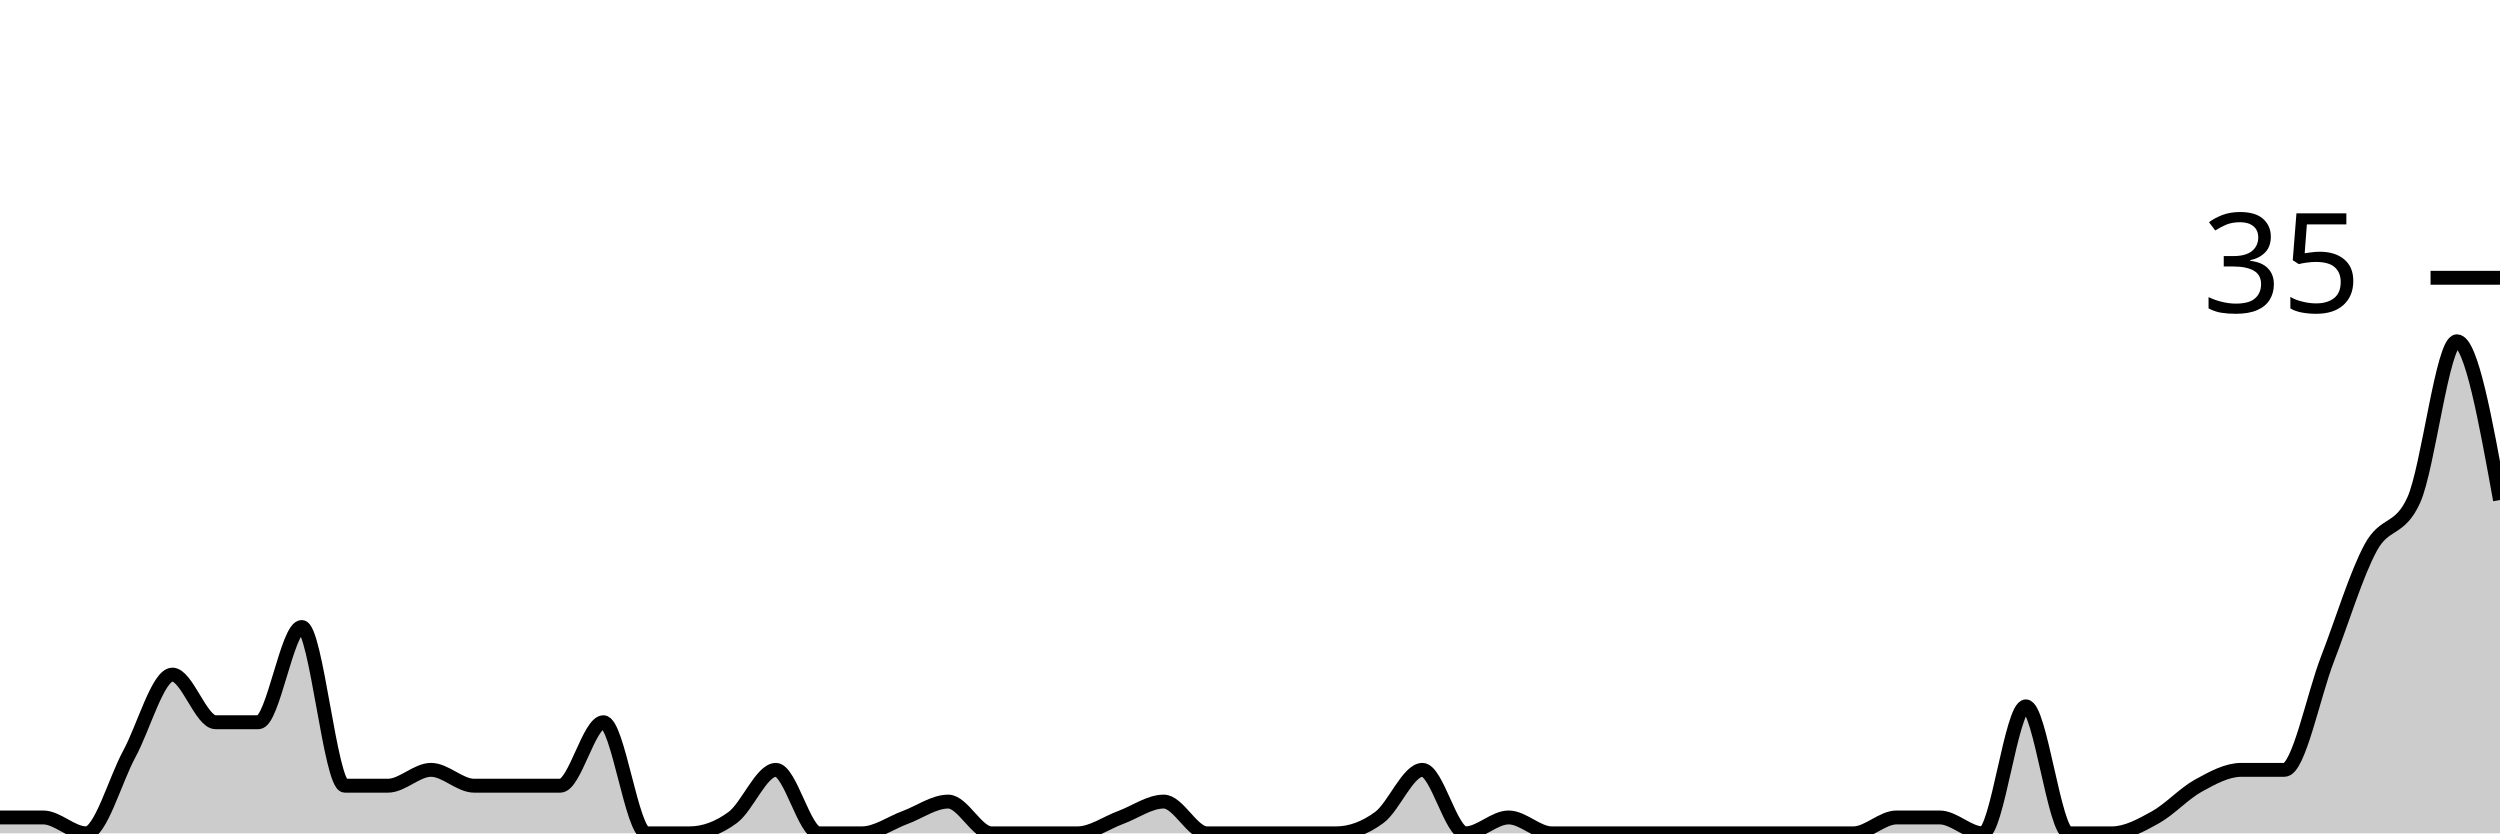
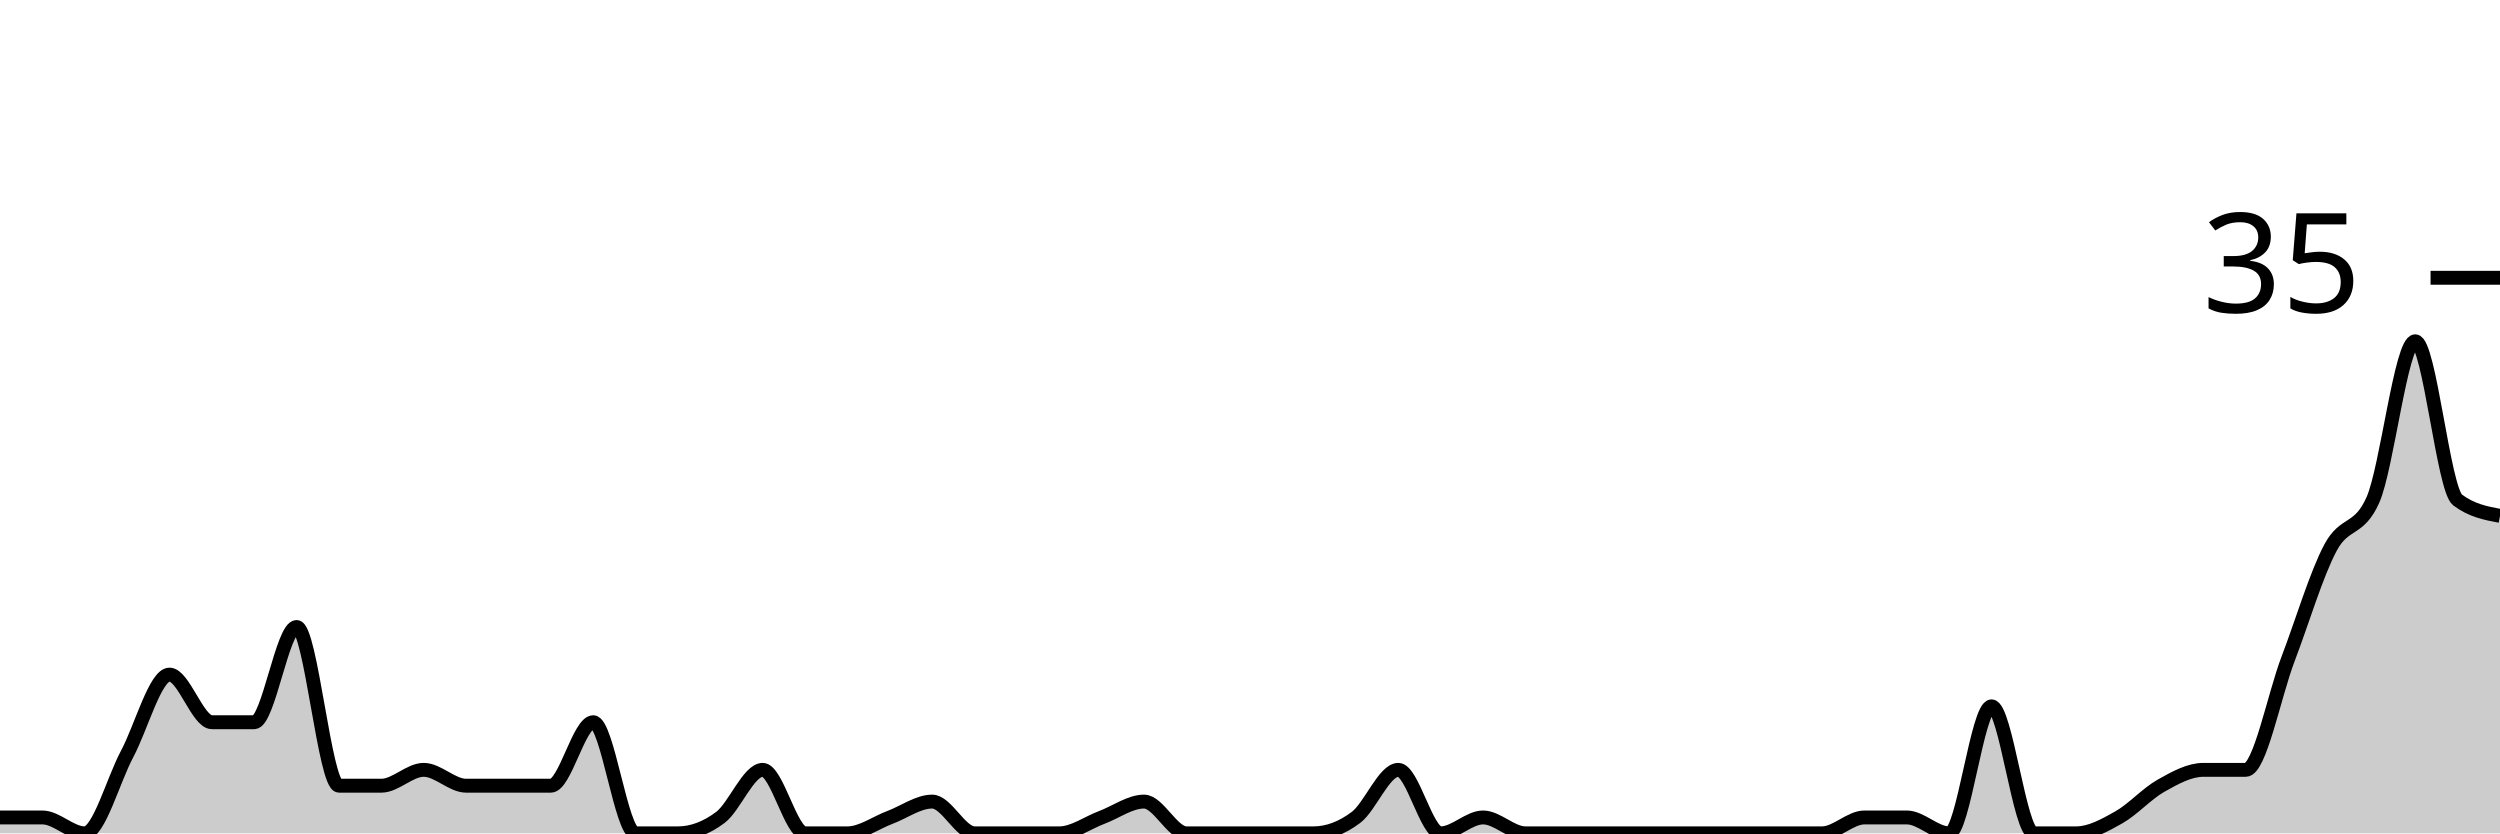
<svg xmlns="http://www.w3.org/2000/svg" viewBox="0 0 180 60">
  <g transform="translate(0,20)">
-     <path class="area" fill="rgba(0, 0, 0, 0.2)" d="M0,38.857C1.034,38.857,2.069,38.857,3.103,38.857C4.138,38.857,5.172,40,6.207,40C7.241,40,8.276,36.19,9.31,34.286C10.345,32.381,11.379,28.571,12.414,28.571C13.448,28.571,14.483,32,15.517,32C16.552,32,17.586,32,18.621,32C19.655,32,20.69,25.143,21.724,25.143C22.759,25.143,23.793,36.571,24.828,36.571C25.862,36.571,26.897,36.571,27.931,36.571C28.966,36.571,30,35.429,31.034,35.429C32.069,35.429,33.103,36.571,34.138,36.571C35.172,36.571,36.207,36.571,37.241,36.571C38.276,36.571,39.31,36.571,40.345,36.571C41.379,36.571,42.414,32,43.448,32C44.483,32,45.517,40,46.552,40C47.586,40,48.621,40,49.655,40C50.69,40,51.724,39.619,52.759,38.857C53.793,38.095,54.828,35.429,55.862,35.429C56.897,35.429,57.931,40,58.966,40C60,40,61.034,40,62.069,40C63.103,40,64.138,39.238,65.172,38.857C66.207,38.476,67.241,37.714,68.276,37.714C69.31,37.714,70.345,40,71.379,40C72.414,40,73.448,40,74.483,40C75.517,40,76.552,40,77.586,40C78.621,40,79.655,39.238,80.69,38.857C81.724,38.476,82.759,37.714,83.793,37.714C84.828,37.714,85.862,40,86.897,40C87.931,40,88.966,40,90,40C91.034,40,92.069,40,93.103,40C94.138,40,95.172,40,96.207,40C97.241,40,98.276,39.619,99.31,38.857C100.345,38.095,101.379,35.429,102.414,35.429C103.448,35.429,104.483,40,105.517,40C106.552,40,107.586,38.857,108.621,38.857C109.655,38.857,110.69,40,111.724,40C112.759,40,113.793,40,114.828,40C115.862,40,116.897,40,117.931,40C118.966,40,120,40,121.034,40C122.069,40,123.103,40,124.138,40C125.172,40,126.207,40,127.241,40C128.276,40,129.31,40,130.345,40C131.379,40,132.414,40,133.448,40C134.483,40,135.517,38.857,136.552,38.857C137.586,38.857,138.621,38.857,139.655,38.857C140.69,38.857,141.724,40,142.759,40C143.793,40,144.828,30.857,145.862,30.857C146.897,30.857,147.931,40,148.966,40C150,40,151.034,40,152.069,40C153.103,40,154.138,39.429,155.172,38.857C156.207,38.286,157.241,37.143,158.276,36.571C159.31,36,160.345,35.429,161.379,35.429C162.414,35.429,163.448,35.429,164.483,35.429C165.517,35.429,166.552,30.095,167.586,27.429C168.621,24.762,169.655,21.333,170.69,19.429C171.724,17.524,172.759,18.286,173.793,16C174.828,13.714,175.862,4.571,176.897,4.571C177.931,4.571,178.966,10.286,180,16L180,40C178.966,40,177.931,40,176.897,40C175.862,40,174.828,40,173.793,40C172.759,40,171.724,40,170.69,40C169.655,40,168.621,40,167.586,40C166.552,40,165.517,40,164.483,40C163.448,40,162.414,40,161.379,40C160.345,40,159.31,40,158.276,40C157.241,40,156.207,40,155.172,40C154.138,40,153.103,40,152.069,40C151.034,40,150,40,148.966,40C147.931,40,146.897,40,145.862,40C144.828,40,143.793,40,142.759,40C141.724,40,140.69,40,139.655,40C138.621,40,137.586,40,136.552,40C135.517,40,134.483,40,133.448,40C132.414,40,131.379,40,130.345,40C129.31,40,128.276,40,127.241,40C126.207,40,125.172,40,124.138,40C123.103,40,122.069,40,121.034,40C120,40,118.966,40,117.931,40C116.897,40,115.862,40,114.828,40C113.793,40,112.759,40,111.724,40C110.69,40,109.655,40,108.621,40C107.586,40,106.552,40,105.517,40C104.483,40,103.448,40,102.414,40C101.379,40,100.345,40,99.31,40C98.276,40,97.241,40,96.207,40C95.172,40,94.138,40,93.103,40C92.069,40,91.034,40,90,40C88.966,40,87.931,40,86.897,40C85.862,40,84.828,40,83.793,40C82.759,40,81.724,40,80.69,40C79.655,40,78.621,40,77.586,40C76.552,40,75.517,40,74.483,40C73.448,40,72.414,40,71.379,40C70.345,40,69.31,40,68.276,40C67.241,40,66.207,40,65.172,40C64.138,40,63.103,40,62.069,40C61.034,40,60,40,58.966,40C57.931,40,56.897,40,55.862,40C54.828,40,53.793,40,52.759,40C51.724,40,50.69,40,49.655,40C48.621,40,47.586,40,46.552,40C45.517,40,44.483,40,43.448,40C42.414,40,41.379,40,40.345,40C39.31,40,38.276,40,37.241,40C36.207,40,35.172,40,34.138,40C33.103,40,32.069,40,31.034,40C30,40,28.966,40,27.931,40C26.897,40,25.862,40,24.828,40C23.793,40,22.759,40,21.724,40C20.69,40,19.655,40,18.621,40C17.586,40,16.552,40,15.517,40C14.483,40,13.448,40,12.414,40C11.379,40,10.345,40,9.31,40C8.276,40,7.241,40,6.207,40C5.172,40,4.138,40,3.103,40C2.069,40,1.034,40,0,40Z" />
-     <path class="line" stroke="black" fill="none" d="M0,38.857C1.034,38.857,2.069,38.857,3.103,38.857C4.138,38.857,5.172,40,6.207,40C7.241,40,8.276,36.19,9.31,34.286C10.345,32.381,11.379,28.571,12.414,28.571C13.448,28.571,14.483,32,15.517,32C16.552,32,17.586,32,18.621,32C19.655,32,20.69,25.143,21.724,25.143C22.759,25.143,23.793,36.571,24.828,36.571C25.862,36.571,26.897,36.571,27.931,36.571C28.966,36.571,30,35.429,31.034,35.429C32.069,35.429,33.103,36.571,34.138,36.571C35.172,36.571,36.207,36.571,37.241,36.571C38.276,36.571,39.31,36.571,40.345,36.571C41.379,36.571,42.414,32,43.448,32C44.483,32,45.517,40,46.552,40C47.586,40,48.621,40,49.655,40C50.69,40,51.724,39.619,52.759,38.857C53.793,38.095,54.828,35.429,55.862,35.429C56.897,35.429,57.931,40,58.966,40C60,40,61.034,40,62.069,40C63.103,40,64.138,39.238,65.172,38.857C66.207,38.476,67.241,37.714,68.276,37.714C69.31,37.714,70.345,40,71.379,40C72.414,40,73.448,40,74.483,40C75.517,40,76.552,40,77.586,40C78.621,40,79.655,39.238,80.69,38.857C81.724,38.476,82.759,37.714,83.793,37.714C84.828,37.714,85.862,40,86.897,40C87.931,40,88.966,40,90,40C91.034,40,92.069,40,93.103,40C94.138,40,95.172,40,96.207,40C97.241,40,98.276,39.619,99.31,38.857C100.345,38.095,101.379,35.429,102.414,35.429C103.448,35.429,104.483,40,105.517,40C106.552,40,107.586,38.857,108.621,38.857C109.655,38.857,110.69,40,111.724,40C112.759,40,113.793,40,114.828,40C115.862,40,116.897,40,117.931,40C118.966,40,120,40,121.034,40C122.069,40,123.103,40,124.138,40C125.172,40,126.207,40,127.241,40C128.276,40,129.31,40,130.345,40C131.379,40,132.414,40,133.448,40C134.483,40,135.517,38.857,136.552,38.857C137.586,38.857,138.621,38.857,139.655,38.857C140.69,38.857,141.724,40,142.759,40C143.793,40,144.828,30.857,145.862,30.857C146.897,30.857,147.931,40,148.966,40C150,40,151.034,40,152.069,40C153.103,40,154.138,39.429,155.172,38.857C156.207,38.286,157.241,37.143,158.276,36.571C159.31,36,160.345,35.429,161.379,35.429C162.414,35.429,163.448,35.429,164.483,35.429C165.517,35.429,166.552,30.095,167.586,27.429C168.621,24.762,169.655,21.333,170.69,19.429C171.724,17.524,172.759,18.286,173.793,16C174.828,13.714,175.862,4.571,176.897,4.571C177.931,4.571,178.966,10.286,180,16" />
+     <path class="area" fill="rgba(0, 0, 0, 0.2)" d="M0,38.857C1.017,38.857,2.034,38.857,3.051,38.857C4.068,38.857,5.085,40,6.102,40C7.119,40,8.136,36.19,9.153,34.286C10.169,32.381,11.186,28.571,12.203,28.571C13.22,28.571,14.237,32,15.254,32C16.271,32,17.288,32,18.305,32C19.322,32,20.339,25.143,21.356,25.143C22.373,25.143,23.39,36.571,24.407,36.571C25.424,36.571,26.441,36.571,27.458,36.571C28.475,36.571,29.492,35.429,30.508,35.429C31.525,35.429,32.542,36.571,33.559,36.571C34.576,36.571,35.593,36.571,36.61,36.571C37.627,36.571,38.644,36.571,39.661,36.571C40.678,36.571,41.695,32,42.712,32C43.729,32,44.746,40,45.763,40C46.78,40,47.797,40,48.814,40C49.831,40,50.847,39.619,51.864,38.857C52.881,38.095,53.898,35.429,54.915,35.429C55.932,35.429,56.949,40,57.966,40C58.983,40,60,40,61.017,40C62.034,40,63.051,39.238,64.068,38.857C65.085,38.476,66.102,37.714,67.119,37.714C68.136,37.714,69.153,40,70.169,40C71.186,40,72.203,40,73.22,40C74.237,40,75.254,40,76.271,40C77.288,40,78.305,39.238,79.322,38.857C80.339,38.476,81.356,37.714,82.373,37.714C83.39,37.714,84.407,40,85.424,40C86.441,40,87.458,40,88.475,40C89.492,40,90.508,40,91.525,40C92.542,40,93.559,40,94.576,40C95.593,40,96.61,39.619,97.627,38.857C98.644,38.095,99.661,35.429,100.678,35.429C101.695,35.429,102.712,40,103.729,40C104.746,40,105.763,38.857,106.78,38.857C107.797,38.857,108.814,40,109.831,40C110.847,40,111.864,40,112.881,40C113.898,40,114.915,40,115.932,40C116.949,40,117.966,40,118.983,40C120,40,121.017,40,122.034,40C123.051,40,124.068,40,125.085,40C126.102,40,127.119,40,128.136,40C129.153,40,130.169,40,131.186,40C132.203,40,133.22,38.857,134.237,38.857C135.254,38.857,136.271,38.857,137.288,38.857C138.305,38.857,139.322,40,140.339,40C141.356,40,142.373,30.857,143.39,30.857C144.407,30.857,145.424,40,146.441,40C147.458,40,148.475,40,149.492,40C150.508,40,151.525,39.429,152.542,38.857C153.559,38.286,154.576,37.143,155.593,36.571C156.61,36,157.627,35.429,158.644,35.429C159.661,35.429,160.678,35.429,161.695,35.429C162.712,35.429,163.729,30.095,164.746,27.429C165.763,24.762,166.78,21.333,167.797,19.429C168.814,17.524,169.831,18.286,170.847,16C171.864,13.714,172.881,4.571,173.898,4.571C174.915,4.571,175.932,15.238,176.949,16C177.966,16.762,178.983,16.952,180,17.143L180,40C178.983,40,177.966,40,176.949,40C175.932,40,174.915,40,173.898,40C172.881,40,171.864,40,170.847,40C169.831,40,168.814,40,167.797,40C166.78,40,165.763,40,164.746,40C163.729,40,162.712,40,161.695,40C160.678,40,159.661,40,158.644,40C157.627,40,156.61,40,155.593,40C154.576,40,153.559,40,152.542,40C151.525,40,150.508,40,149.492,40C148.475,40,147.458,40,146.441,40C145.424,40,144.407,40,143.39,40C142.373,40,141.356,40,140.339,40C139.322,40,138.305,40,137.288,40C136.271,40,135.254,40,134.237,40C133.22,40,132.203,40,131.186,40C130.169,40,129.153,40,128.136,40C127.119,40,126.102,40,125.085,40C124.068,40,123.051,40,122.034,40C121.017,40,120,40,118.983,40C117.966,40,116.949,40,115.932,40C114.915,40,113.898,40,112.881,40C111.864,40,110.847,40,109.831,40C108.814,40,107.797,40,106.78,40C105.763,40,104.746,40,103.729,40C102.712,40,101.695,40,100.678,40C99.661,40,98.644,40,97.627,40C96.61,40,95.593,40,94.576,40C93.559,40,92.542,40,91.525,40C90.508,40,89.492,40,88.475,40C87.458,40,86.441,40,85.424,40C84.407,40,83.39,40,82.373,40C81.356,40,80.339,40,79.322,40C78.305,40,77.288,40,76.271,40C75.254,40,74.237,40,73.22,40C72.203,40,71.186,40,70.169,40C69.153,40,68.136,40,67.119,40C66.102,40,65.085,40,64.068,40C63.051,40,62.034,40,61.017,40C60,40,58.983,40,57.966,40C56.949,40,55.932,40,54.915,40C53.898,40,52.881,40,51.864,40C50.847,40,49.831,40,48.814,40C47.797,40,46.78,40,45.763,40C44.746,40,43.729,40,42.712,40C41.695,40,40.678,40,39.661,40C38.644,40,37.627,40,36.61,40C35.593,40,34.576,40,33.559,40C32.542,40,31.525,40,30.508,40C29.492,40,28.475,40,27.458,40C26.441,40,25.424,40,24.407,40C23.39,40,22.373,40,21.356,40C20.339,40,19.322,40,18.305,40C17.288,40,16.271,40,15.254,40C14.237,40,13.22,40,12.203,40C11.186,40,10.169,40,9.153,40C8.136,40,7.119,40,6.102,40C5.085,40,4.068,40,3.051,40C2.034,40,1.017,40,0,40Z" />
+     <path class="line" stroke="black" fill="none" d="M0,38.857C1.017,38.857,2.034,38.857,3.051,38.857C4.068,38.857,5.085,40,6.102,40C7.119,40,8.136,36.19,9.153,34.286C10.169,32.381,11.186,28.571,12.203,28.571C13.22,28.571,14.237,32,15.254,32C16.271,32,17.288,32,18.305,32C19.322,32,20.339,25.143,21.356,25.143C22.373,25.143,23.39,36.571,24.407,36.571C25.424,36.571,26.441,36.571,27.458,36.571C28.475,36.571,29.492,35.429,30.508,35.429C31.525,35.429,32.542,36.571,33.559,36.571C34.576,36.571,35.593,36.571,36.61,36.571C37.627,36.571,38.644,36.571,39.661,36.571C40.678,36.571,41.695,32,42.712,32C43.729,32,44.746,40,45.763,40C46.78,40,47.797,40,48.814,40C49.831,40,50.847,39.619,51.864,38.857C52.881,38.095,53.898,35.429,54.915,35.429C55.932,35.429,56.949,40,57.966,40C58.983,40,60,40,61.017,40C62.034,40,63.051,39.238,64.068,38.857C65.085,38.476,66.102,37.714,67.119,37.714C68.136,37.714,69.153,40,70.169,40C71.186,40,72.203,40,73.22,40C74.237,40,75.254,40,76.271,40C77.288,40,78.305,39.238,79.322,38.857C80.339,38.476,81.356,37.714,82.373,37.714C83.39,37.714,84.407,40,85.424,40C86.441,40,87.458,40,88.475,40C89.492,40,90.508,40,91.525,40C92.542,40,93.559,40,94.576,40C95.593,40,96.61,39.619,97.627,38.857C98.644,38.095,99.661,35.429,100.678,35.429C101.695,35.429,102.712,40,103.729,40C104.746,40,105.763,38.857,106.78,38.857C107.797,38.857,108.814,40,109.831,40C110.847,40,111.864,40,112.881,40C113.898,40,114.915,40,115.932,40C116.949,40,117.966,40,118.983,40C120,40,121.017,40,122.034,40C123.051,40,124.068,40,125.085,40C126.102,40,127.119,40,128.136,40C129.153,40,130.169,40,131.186,40C132.203,40,133.22,38.857,134.237,38.857C135.254,38.857,136.271,38.857,137.288,38.857C138.305,38.857,139.322,40,140.339,40C141.356,40,142.373,30.857,143.39,30.857C144.407,30.857,145.424,40,146.441,40C147.458,40,148.475,40,149.492,40C150.508,40,151.525,39.429,152.542,38.857C153.559,38.286,154.576,37.143,155.593,36.571C156.61,36,157.627,35.429,158.644,35.429C159.661,35.429,160.678,35.429,161.695,35.429C162.712,35.429,163.729,30.095,164.746,27.429C165.763,24.762,166.78,21.333,167.797,19.429C168.814,17.524,169.831,18.286,170.847,16C171.864,13.714,172.881,4.571,173.898,4.571C174.915,4.571,175.932,15.238,176.949,16C177.966,16.762,178.983,16.952,180,17.143" />
    <path class="axis-ceiling" stroke-width="1" stroke="black" fill="none" d="M175,0L180,0" />
    <text class="axis-ceiling-label" font-family="sans-serif" text-anchor="end" font-size="10px" x="170" y="2.5">35</text>
  </g>
</svg>
